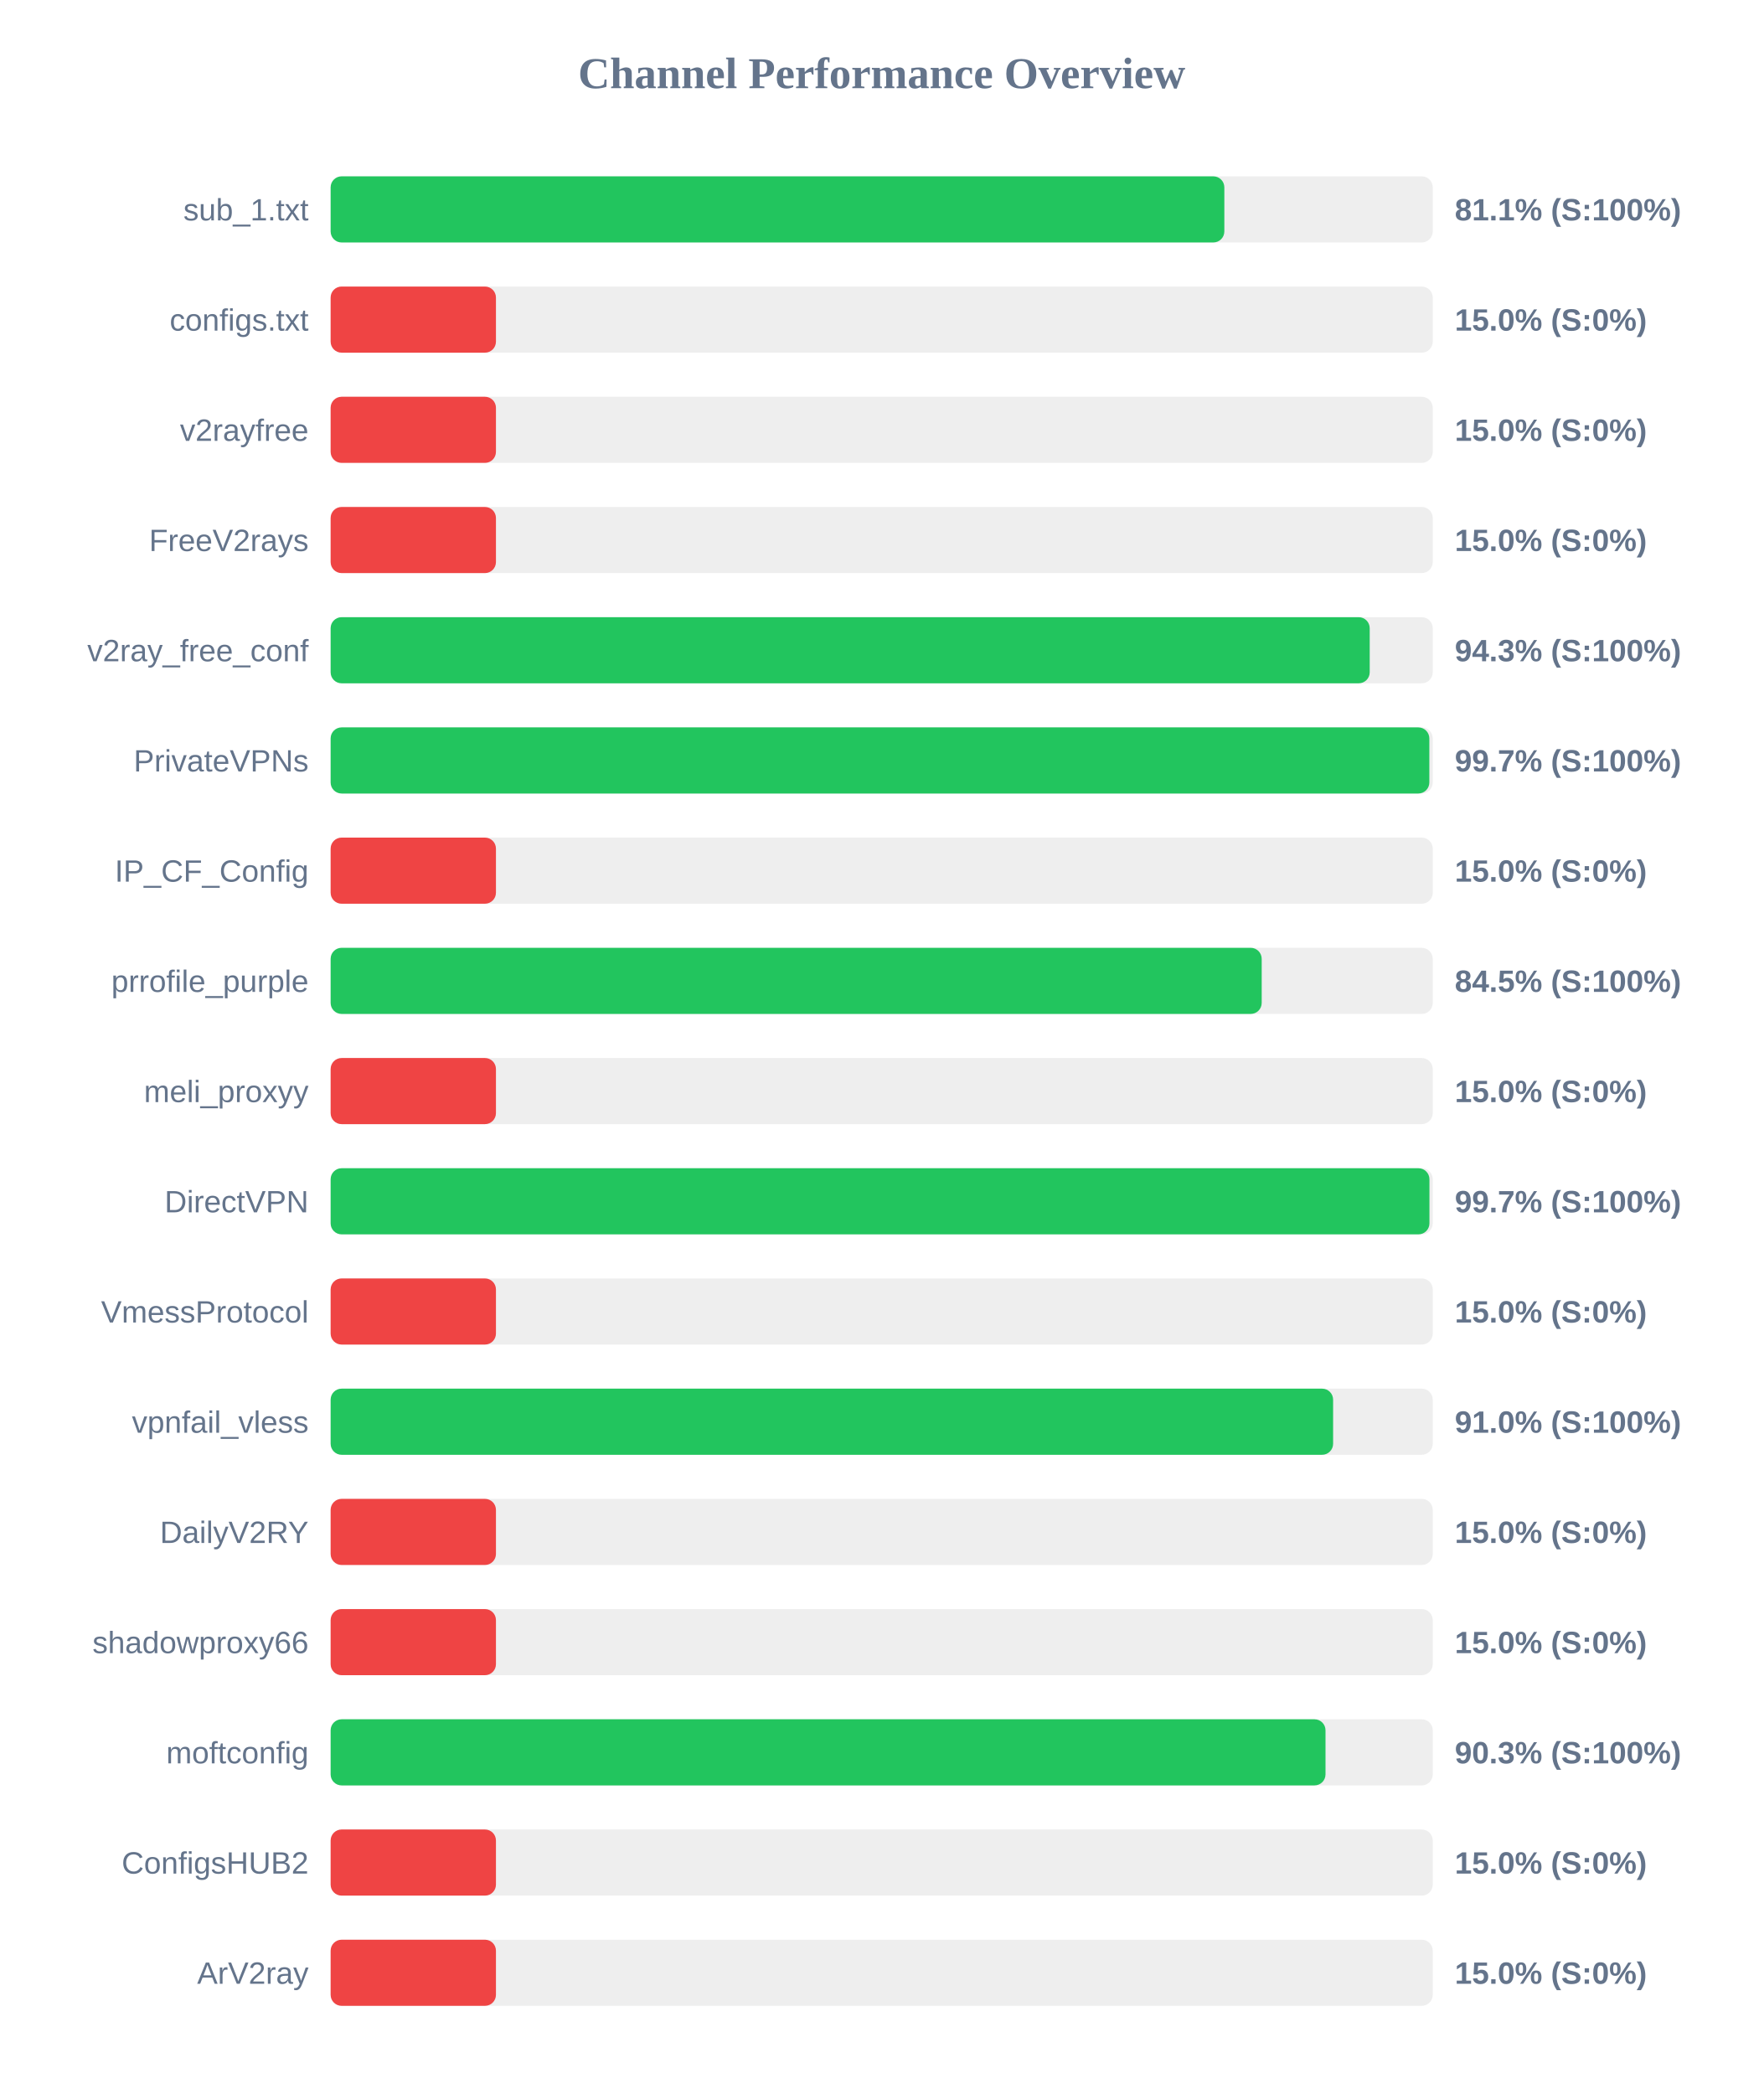
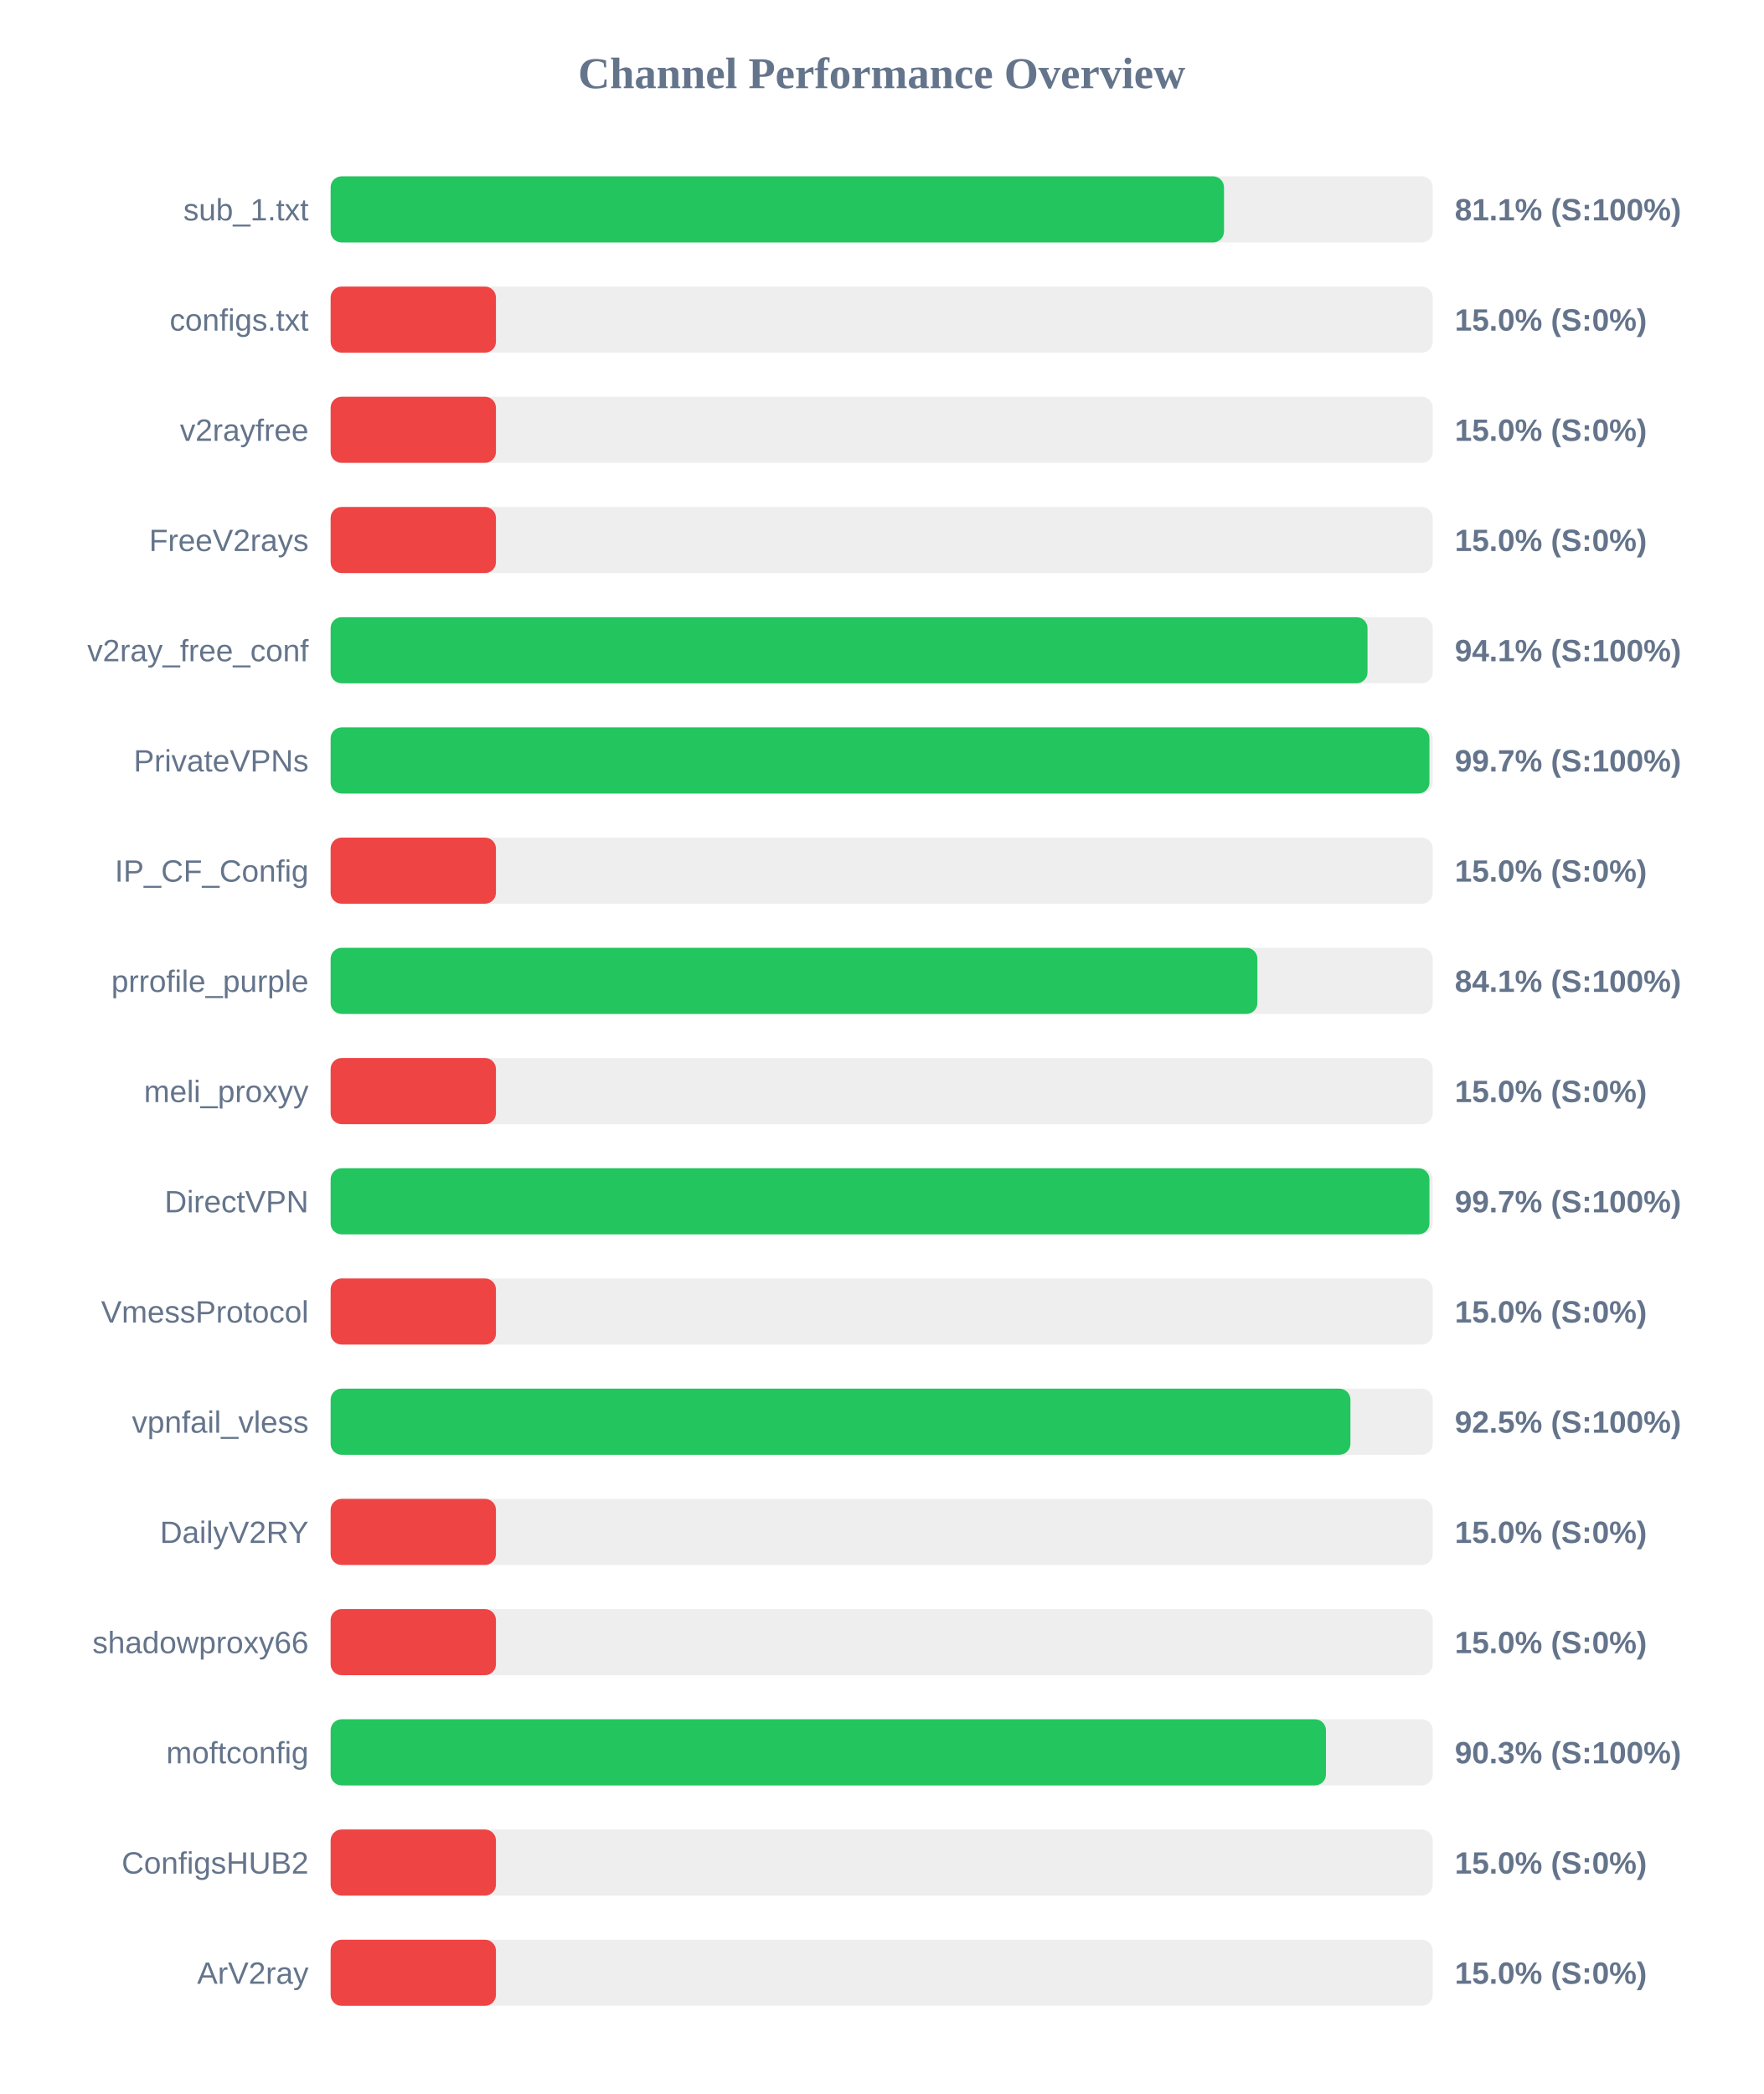
<svg xmlns="http://www.w3.org/2000/svg" width="800" height="950" version="1.1">
  <style>
        .row { font: 14px Arial; fill: #64748b; }
        .score { font: bold 14px Arial; fill: #64748b; }
    </style>
  <text x="400" y="40" text-anchor="middle" font-size="20px" font-weight="bold" fill="#64748b">Channel Performance Overview</text>
  <rect x="150" y="80" width="500" height="30" fill="#eee" rx="5" />
-   <rect x="150" y="80" width="405.45" height="30" fill="#22c55e" rx="5" />
+   <rect x="150" y="80" width="405.3" height="30" fill="#22c55e" rx="5" />
  <text x="140" y="100" text-anchor="end" class="row">sub_1.txt</text>
  <text x="660" y="100" text-anchor="start" class="score">81.1% (S:100%)</text>
  <rect x="150" y="130" width="500" height="30" fill="#eee" rx="5" />
  <rect x="150" y="130" width="75.0" height="30" fill="#ef4444" rx="5" />
  <text x="140" y="150" text-anchor="end" class="row">configs.txt</text>
  <text x="660" y="150" text-anchor="start" class="score">15.0% (S:0%)</text>
  <rect x="150" y="180" width="500" height="30" fill="#eee" rx="5" />
  <rect x="150" y="180" width="75.0" height="30" fill="#ef4444" rx="5" />
  <text x="140" y="200" text-anchor="end" class="row">v2rayfree</text>
  <text x="660" y="200" text-anchor="start" class="score">15.0% (S:0%)</text>
  <rect x="150" y="230" width="500" height="30" fill="#eee" rx="5" />
  <rect x="150" y="230" width="75.0" height="30" fill="#ef4444" rx="5" />
  <text x="140" y="250" text-anchor="end" class="row">FreeV2rays</text>
  <text x="660" y="250" text-anchor="start" class="score">15.0% (S:0%)</text>
  <rect x="150" y="280" width="500" height="30" fill="#eee" rx="5" />
-   <rect x="150" y="280" width="471.4" height="30" fill="#22c55e" rx="5" />
+   <rect x="150" y="280" width="470.4" height="30" fill="#22c55e" rx="5" />
  <text x="140" y="300" text-anchor="end" class="row">v2ray_free_conf</text>
-   <text x="660" y="300" text-anchor="start" class="score">94.3% (S:100%)</text>
+   <text x="660" y="300" text-anchor="start" class="score">94.1% (S:100%)</text>
  <rect x="150" y="330" width="500" height="30" fill="#eee" rx="5" />
-   <rect x="150" y="330" width="498.45" height="30" fill="#22c55e" rx="5" />
+   <rect x="150" y="330" width="498.5" height="30" fill="#22c55e" rx="5" />
  <text x="140" y="350" text-anchor="end" class="row">PrivateVPNs</text>
  <text x="660" y="350" text-anchor="start" class="score">99.7% (S:100%)</text>
  <rect x="150" y="380" width="500" height="30" fill="#eee" rx="5" />
  <rect x="150" y="380" width="75.0" height="30" fill="#ef4444" rx="5" />
  <text x="140" y="400" text-anchor="end" class="row">IP_CF_Config</text>
  <text x="660" y="400" text-anchor="start" class="score">15.0% (S:0%)</text>
  <rect x="150" y="430" width="500" height="30" fill="#eee" rx="5" />
-   <rect x="150" y="430" width="422.4" height="30" fill="#22c55e" rx="5" />
+   <rect x="150" y="430" width="420.45" height="30" fill="#22c55e" rx="5" />
  <text x="140" y="450" text-anchor="end" class="row">prrofile_purple</text>
-   <text x="660" y="450" text-anchor="start" class="score">84.5% (S:100%)</text>
+   <text x="660" y="450" text-anchor="start" class="score">84.1% (S:100%)</text>
  <rect x="150" y="480" width="500" height="30" fill="#eee" rx="5" />
  <rect x="150" y="480" width="75.0" height="30" fill="#ef4444" rx="5" />
  <text x="140" y="500" text-anchor="end" class="row">meli_proxyy</text>
  <text x="660" y="500" text-anchor="start" class="score">15.0% (S:0%)</text>
  <rect x="150" y="530" width="500" height="30" fill="#eee" rx="5" />
  <rect x="150" y="530" width="498.5" height="30" fill="#22c55e" rx="5" />
  <text x="140" y="550" text-anchor="end" class="row">DirectVPN</text>
  <text x="660" y="550" text-anchor="start" class="score">99.7% (S:100%)</text>
  <rect x="150" y="580" width="500" height="30" fill="#eee" rx="5" />
  <rect x="150" y="580" width="75.0" height="30" fill="#ef4444" rx="5" />
  <text x="140" y="600" text-anchor="end" class="row">VmessProtocol</text>
  <text x="660" y="600" text-anchor="start" class="score">15.0% (S:0%)</text>
  <rect x="150" y="630" width="500" height="30" fill="#eee" rx="5" />
-   <rect x="150" y="630" width="454.8" height="30" fill="#22c55e" rx="5" />
+   <rect x="150" y="630" width="462.65" height="30" fill="#22c55e" rx="5" />
  <text x="140" y="650" text-anchor="end" class="row">vpnfail_vless</text>
-   <text x="660" y="650" text-anchor="start" class="score">91.0% (S:100%)</text>
+   <text x="660" y="650" text-anchor="start" class="score">92.5% (S:100%)</text>
  <rect x="150" y="680" width="500" height="30" fill="#eee" rx="5" />
  <rect x="150" y="680" width="75.0" height="30" fill="#ef4444" rx="5" />
  <text x="140" y="700" text-anchor="end" class="row">DailyV2RY</text>
  <text x="660" y="700" text-anchor="start" class="score">15.0% (S:0%)</text>
  <rect x="150" y="730" width="500" height="30" fill="#eee" rx="5" />
  <rect x="150" y="730" width="75.0" height="30" fill="#ef4444" rx="5" />
  <text x="140" y="750" text-anchor="end" class="row">shadowproxy66</text>
  <text x="660" y="750" text-anchor="start" class="score">15.0% (S:0%)</text>
  <rect x="150" y="780" width="500" height="30" fill="#eee" rx="5" />
-   <rect x="150" y="780" width="451.35" height="30" fill="#22c55e" rx="5" />
+   <rect x="150" y="780" width="451.55" height="30" fill="#22c55e" rx="5" />
  <text x="140" y="800" text-anchor="end" class="row">moftconfig</text>
  <text x="660" y="800" text-anchor="start" class="score">90.3% (S:100%)</text>
  <rect x="150" y="830" width="500" height="30" fill="#eee" rx="5" />
  <rect x="150" y="830" width="75.0" height="30" fill="#ef4444" rx="5" />
  <text x="140" y="850" text-anchor="end" class="row">ConfigsHUB2</text>
  <text x="660" y="850" text-anchor="start" class="score">15.0% (S:0%)</text>
  <rect x="150" y="880" width="500" height="30" fill="#eee" rx="5" />
  <rect x="150" y="880" width="75.0" height="30" fill="#ef4444" rx="5" />
  <text x="140" y="900" text-anchor="end" class="row">ArV2ray</text>
  <text x="660" y="900" text-anchor="start" class="score">15.0% (S:0%)</text>
</svg>
